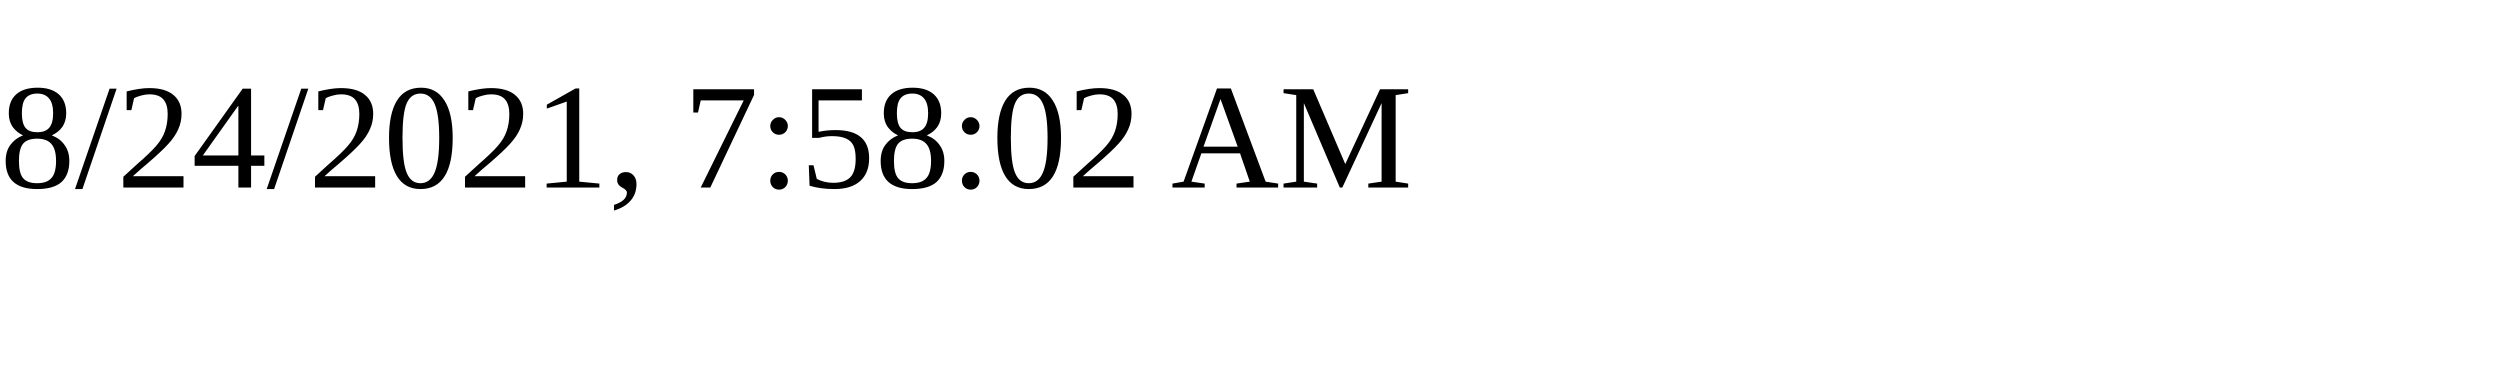
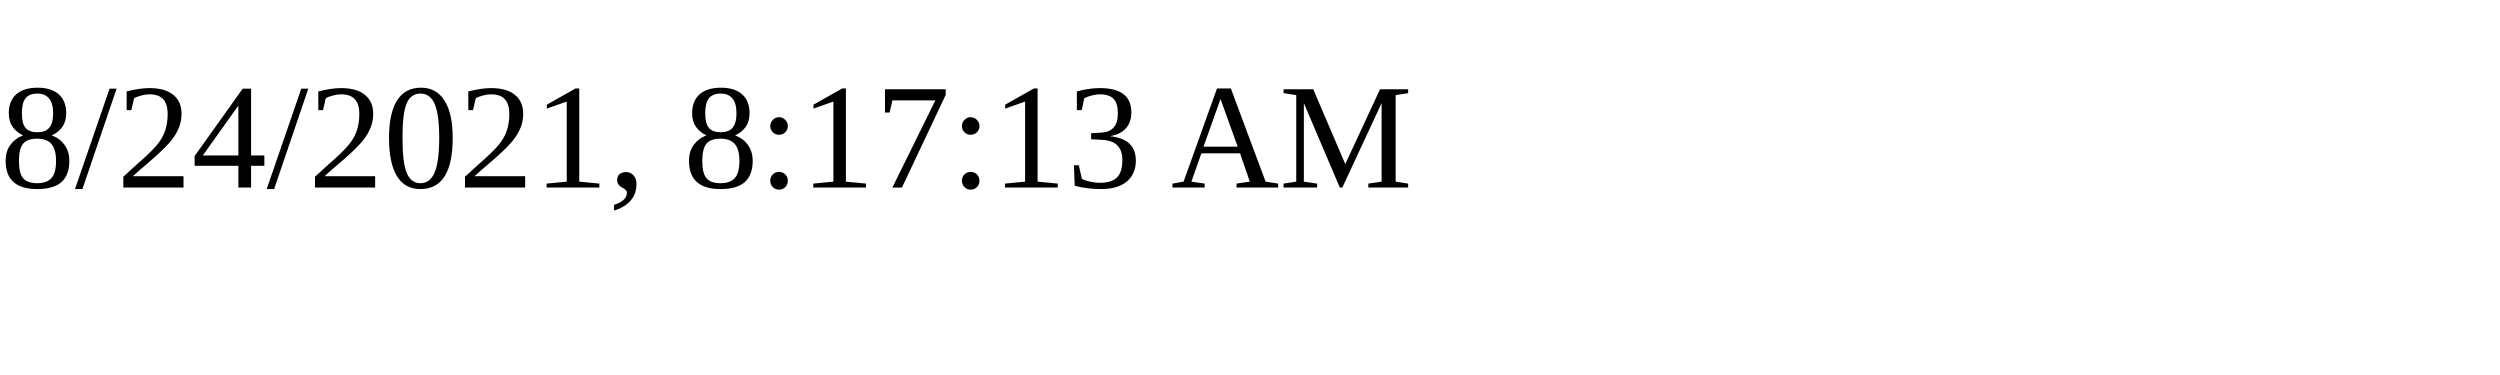
<svg xmlns="http://www.w3.org/2000/svg" height="30" width="200">
-   <text x="0" y="15">8/24/2021, 7:58:02 AM</text>
+   <text x="0" y="15">8/24/2021, 8:17:13 AM</text>
</svg>
